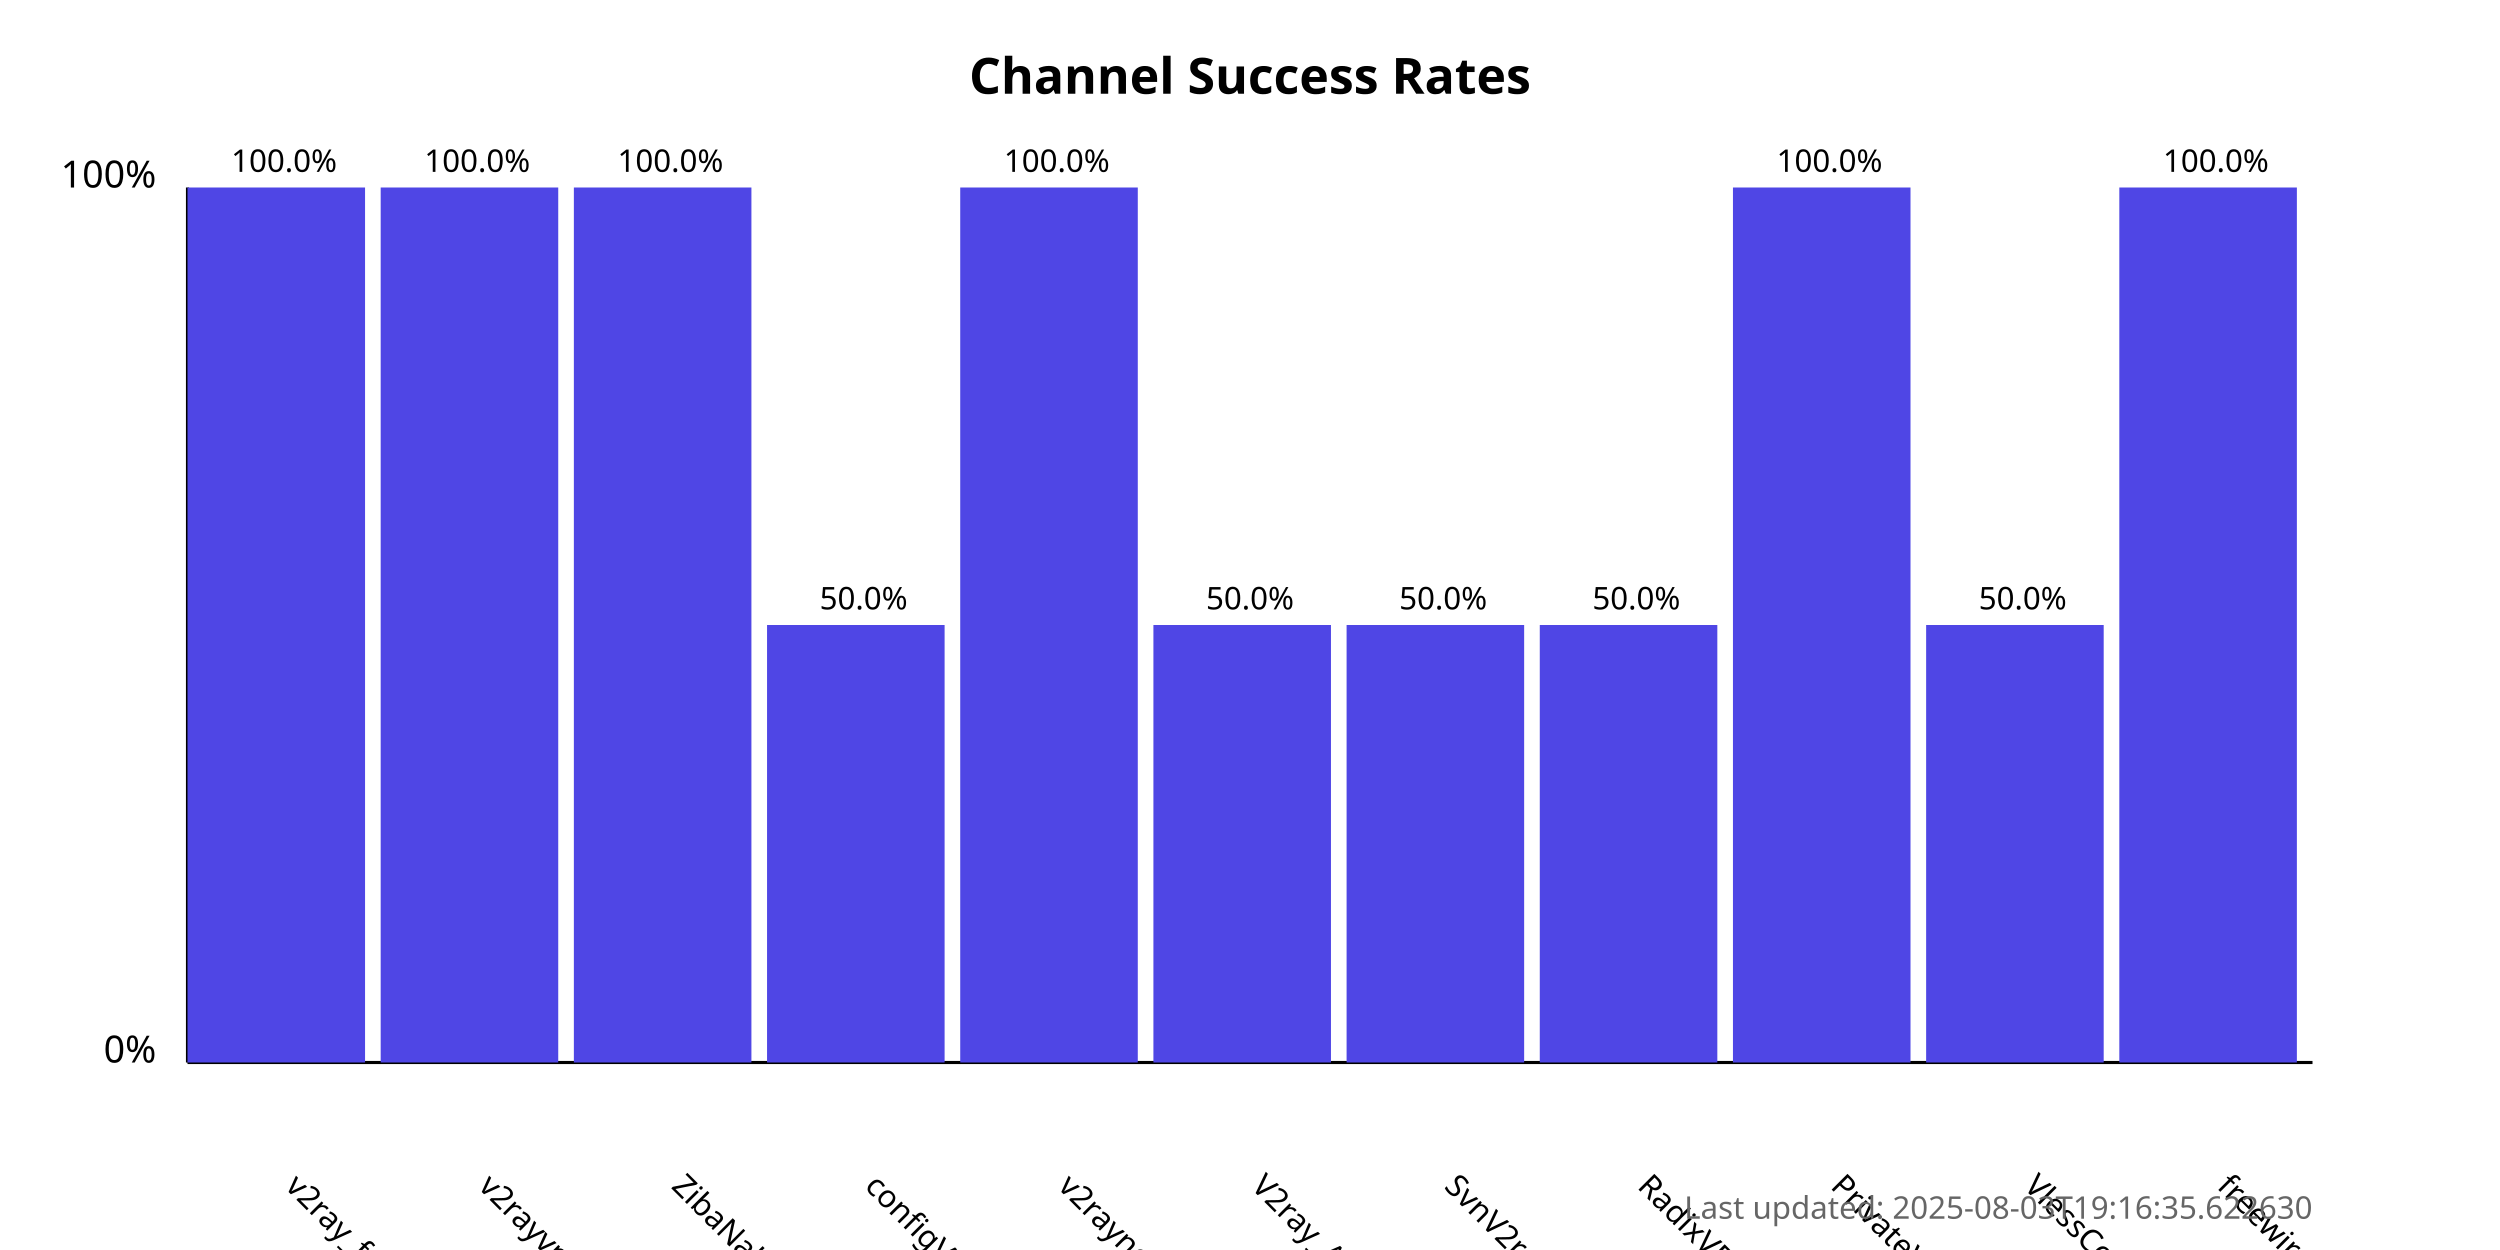
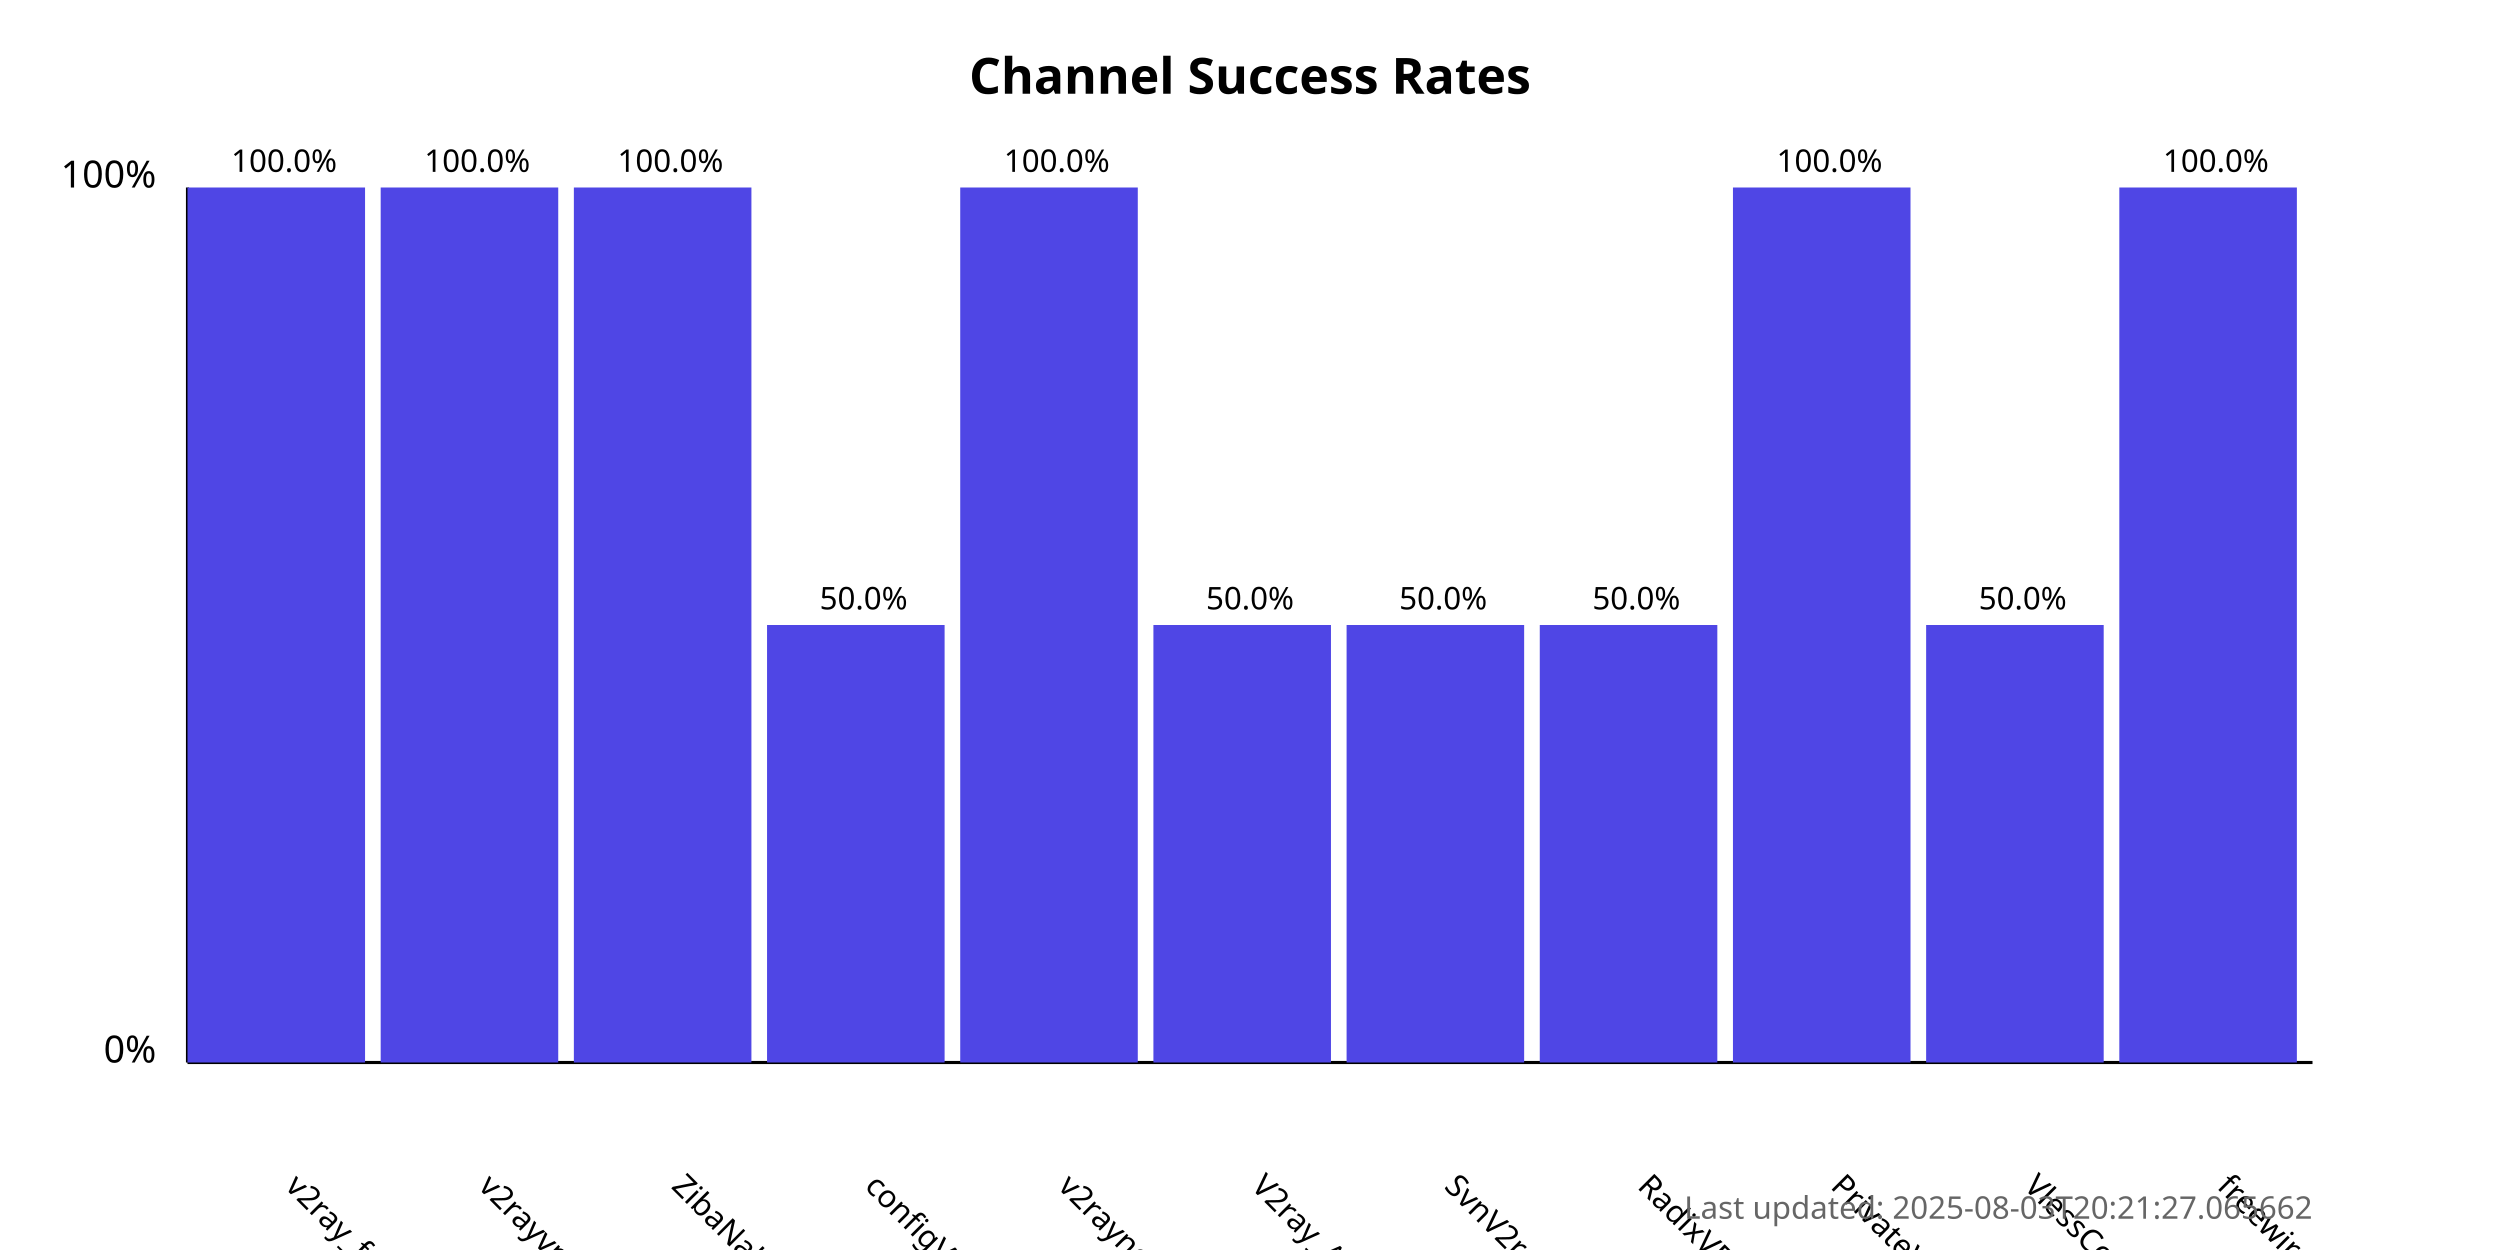
<svg xmlns="http://www.w3.org/2000/svg" width="800" height="400">
  <style>
            .chart-title { font: bold 16px sans-serif; }
            .axis-label { font: 12px sans-serif; }
            .tick-label { font: 10px sans-serif; }
            .bar { fill: #4f46e5; }
            .bar:hover { fill: #6366f1; }
            .timestamp { font: 10px sans-serif; fill: #666; }
        </style>
  <text x="400.0" y="30" text-anchor="middle" class="chart-title">
            Channel Success Rates
        </text>
  <line x1="60" y1="340" x2="60" y2="60" stroke="black" stroke-width="1" />
  <line x1="60" y1="340" x2="740" y2="340" stroke="black" stroke-width="1" />
  <text x="50" y="340" text-anchor="end" class="axis-label">0%</text>
  <text x="50" y="60" text-anchor="end" class="axis-label">100%</text>
  <g>
    <rect x="60" y="60.0" width="56.818" height="280.0" class="bar" />
    <text x="90.909" y="380" transform="rotate(45, 90.90909, 380)" text-anchor="start" class="tick-label">
                v2ray_free_conf
            </text>
    <text x="90.909" y="55.0" text-anchor="middle" class="tick-label">
                100.0%
            </text>
  </g>
  <g>
    <rect x="121.818" y="60.0" width="56.818" height="280.0" class="bar" />
    <text x="152.727" y="380" transform="rotate(45, 152.7273, 380)" text-anchor="start" class="tick-label">
                v2rayvpno
            </text>
    <text x="152.727" y="55.0" text-anchor="middle" class="tick-label">
                100.0%
            </text>
  </g>
  <g>
    <rect x="183.636" y="60.0" width="56.818" height="280.0" class="bar" />
    <text x="214.545" y="380" transform="rotate(45, 214.5455, 380)" text-anchor="start" class="tick-label">
                ZibaNabz
            </text>
    <text x="214.545" y="55.0" text-anchor="middle" class="tick-label">
                100.0%
            </text>
  </g>
  <g>
    <rect x="245.455" y="200.0" width="56.818" height="140.0" class="bar" />
    <text x="276.364" y="380" transform="rotate(45, 276.3636, 380)" text-anchor="start" class="tick-label">
                configV2rayForFree
            </text>
    <text x="276.364" y="195.0" text-anchor="middle" class="tick-label">
                50.0%
            </text>
  </g>
  <g>
    <rect x="307.273" y="60.0" width="56.818" height="280.0" class="bar" />
    <text x="338.182" y="380" transform="rotate(45, 338.1818, 380)" text-anchor="start" class="tick-label">
                v2rayngvpn
            </text>
    <text x="338.182" y="55.0" text-anchor="middle" class="tick-label">
                100.0%
            </text>
  </g>
  <g>
    <rect x="369.091" y="200.0" width="56.818" height="140.0" class="bar" />
    <text x="400.0" y="380" transform="rotate(45, 400.0, 380)" text-anchor="start" class="tick-label">
                V2ray_Alpha
            </text>
    <text x="400.0" y="195.0" text-anchor="middle" class="tick-label">
                50.0%
            </text>
  </g>
  <g>
    <rect x="430.909" y="200.0" width="56.818" height="140.0" class="bar" />
    <text x="461.818" y="380" transform="rotate(45, 461.8182, 380)" text-anchor="start" class="tick-label">
                SvnV2ray
            </text>
    <text x="461.818" y="195.0" text-anchor="middle" class="tick-label">
                50.0%
            </text>
  </g>
  <g>
    <rect x="492.727" y="200.0" width="56.818" height="140.0" class="bar" />
    <text x="523.636" y="380" transform="rotate(45, 523.6364, 380)" text-anchor="start" class="tick-label">
                RadixVPN
            </text>
    <text x="523.636" y="195.0" text-anchor="middle" class="tick-label">
                50.0%
            </text>
  </g>
  <g>
    <rect x="554.545" y="60.0" width="56.818" height="280.0" class="bar" />
    <text x="585.455" y="380" transform="rotate(45, 585.4545, 380)" text-anchor="start" class="tick-label">
                PrivateVPNs
            </text>
    <text x="585.455" y="55.0" text-anchor="middle" class="tick-label">
                100.0%
            </text>
  </g>
  <g>
    <rect x="616.364" y="200.0" width="56.818" height="140.0" class="bar" />
    <text x="647.273" y="380" transform="rotate(45, 647.2727, 380)" text-anchor="start" class="tick-label">
                VlessConfig
            </text>
    <text x="647.273" y="195.0" text-anchor="middle" class="tick-label">
                50.0%
            </text>
  </g>
  <g>
    <rect x="678.182" y="60.0" width="56.818" height="280.0" class="bar" />
    <text x="709.091" y="380" transform="rotate(45, 709.0909, 380)" text-anchor="start" class="tick-label">
                freewireguard
            </text>
    <text x="709.091" y="55.0" text-anchor="middle" class="tick-label">
                100.0%
            </text>
  </g>
  <text x="740" y="390" text-anchor="end" class="timestamp">
-             Last updated: 2025-08-03T19:16:35.622630
+             Last updated: 2025-08-03T20:21:27.065662
        </text>
</svg>
